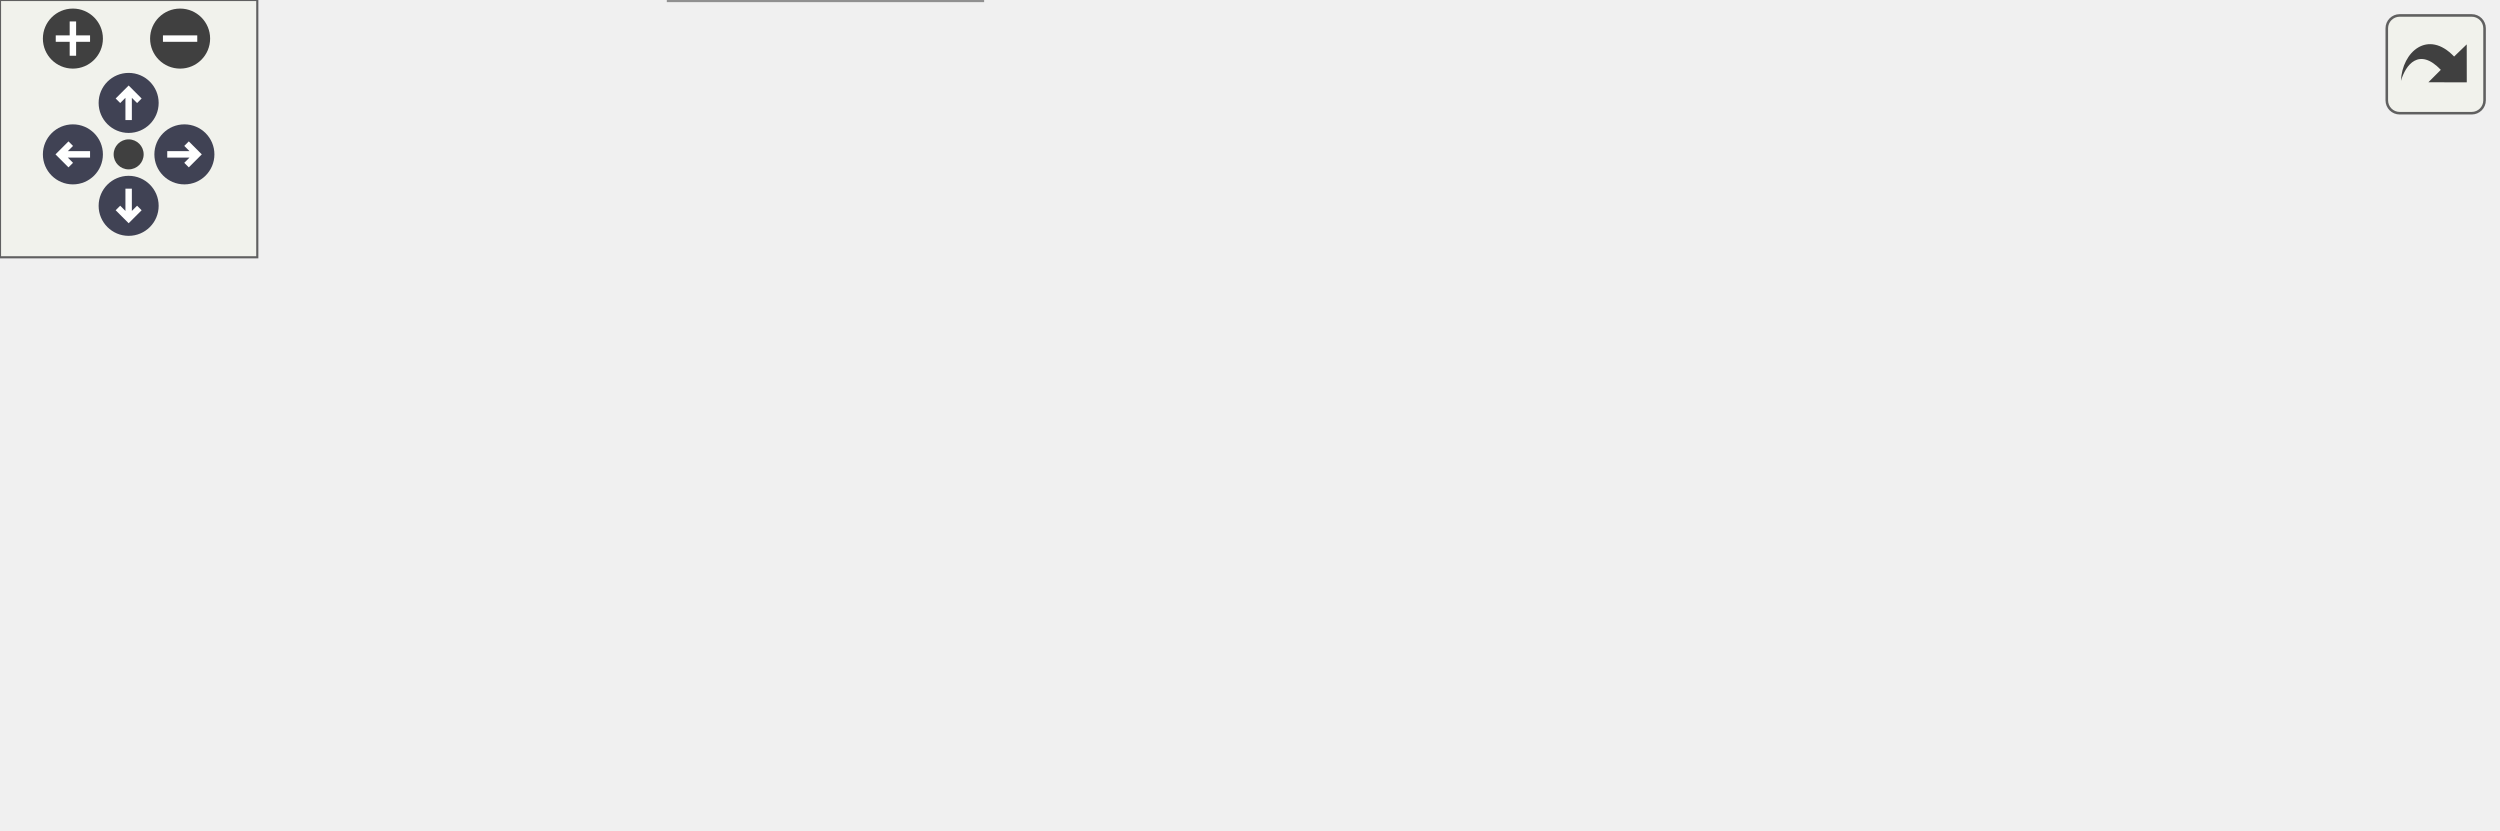
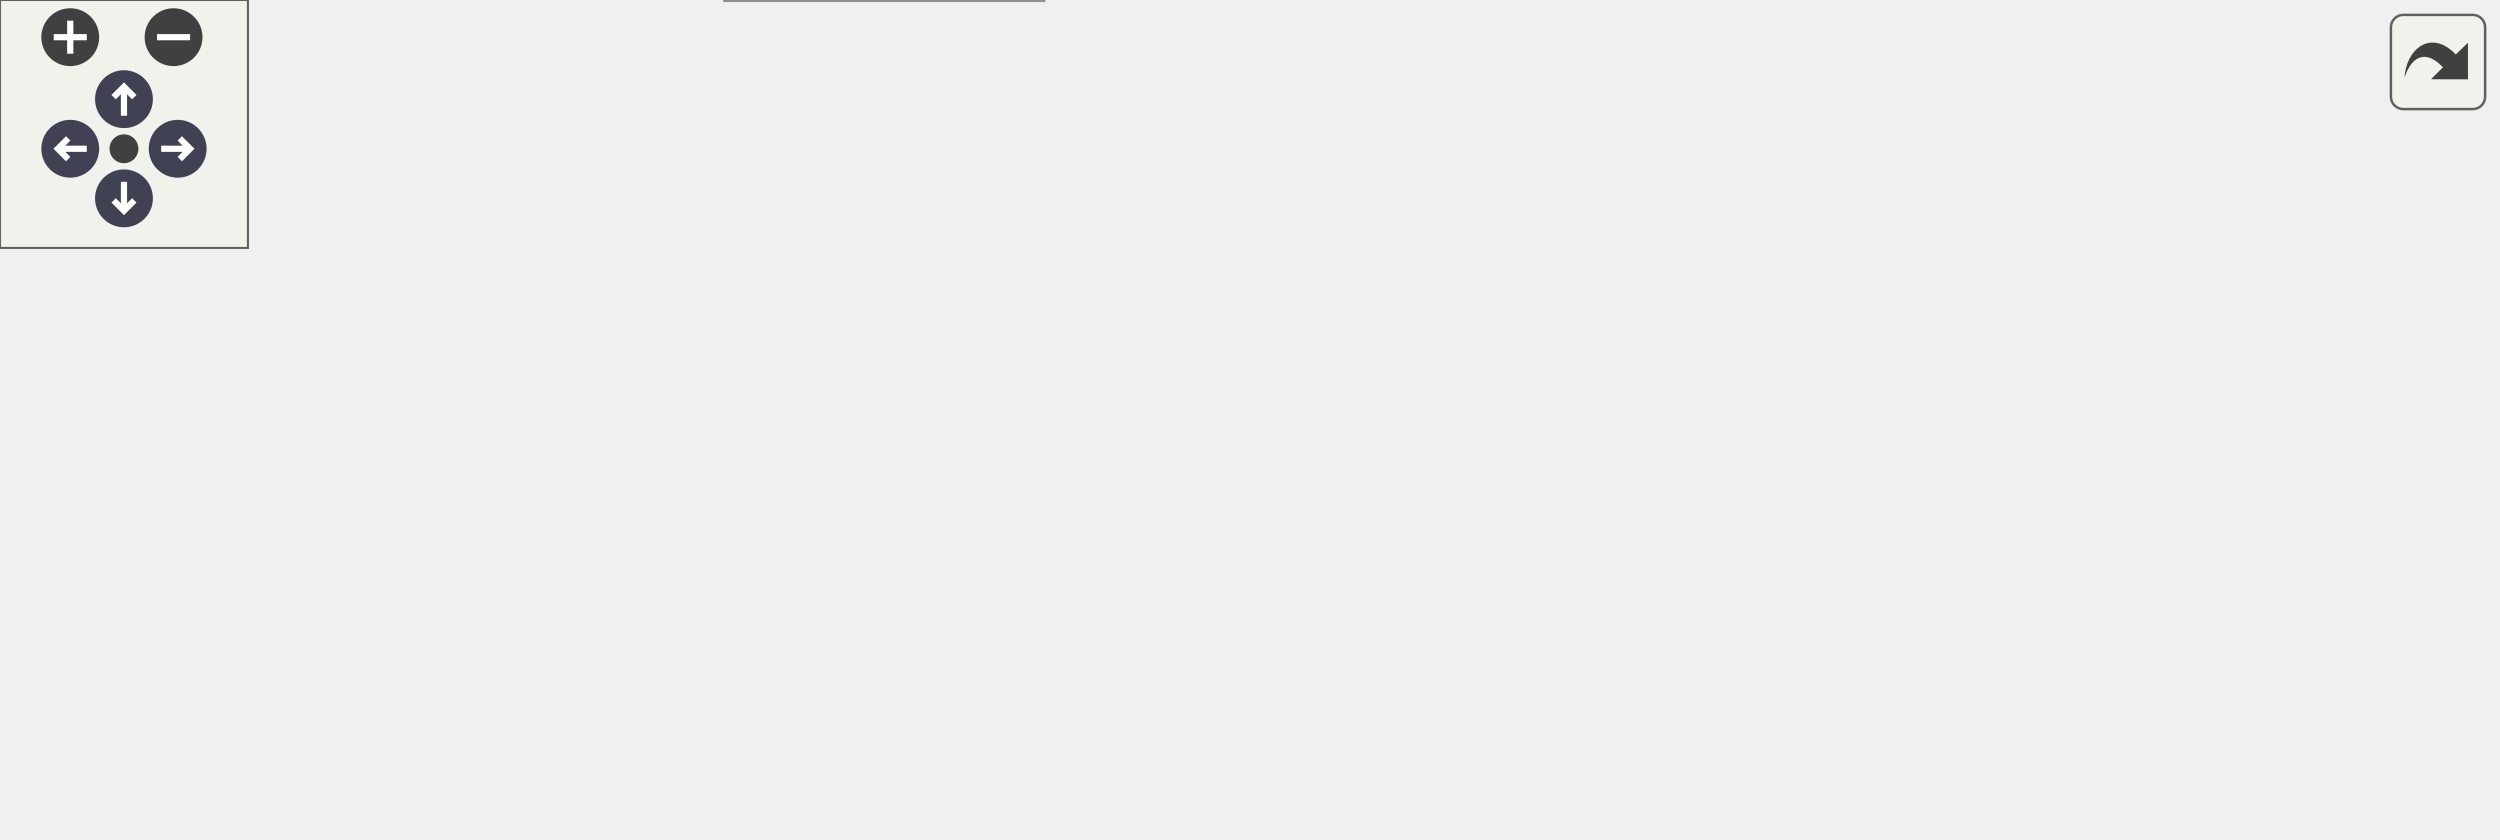
<svg xmlns="http://www.w3.org/2000/svg" xmlns:xlink="http://www.w3.org/1999/xlink" id="main" version="1.1" xml:space="preserve">
  <style type="text/css">
.node, .edge {opacity: 0.7;}
.node.selected, .edge.selected {opacity: 1;}
.edge:hover path { stroke: red; }
.edge:hover polygon { stroke: red; fill: red; }
</style>
  <defs>
    <circle id="rim" cx="0" cy="0" r="7" />
    <circle id="rim2" cx="0" cy="0" r="3.5" />
    <g id="zoomPlus">
      <use xlink:href="#rim" fill="#404040">
        <set attributeName="fill" to="#808080" begin="zoomplus.mouseover" end="zoomplus.mouseout" />
      </use>
      <path d="M-4,0h8M0,-4v8" fill="none" stroke="white" stroke-width="1.5" pointer-events="none" />
    </g>
    <g id="zoomMin">
      <use xlink:href="#rim" fill="#404040">
        <set attributeName="fill" to="#808080" begin="zoomminus.mouseover" end="zoomminus.mouseout" />
      </use>
      <path d="M-4,0h8" fill="none" stroke="white" stroke-width="1.5" pointer-events="none" />
    </g>
    <g id="arrowUp" transform="translate(30 24)">
      <use xlink:href="#rim" />
      <path pointer-events="none" fill="none" stroke="white" stroke-width="1.5" d="M0,-3.0v7 M-2.5,-0.5L0,-3.0L2.5,-0.5" />
    </g>
    <g id="arrowRight" transform="rotate(90) translate(36 -43)">
      <use xlink:href="#rim" />
      <path pointer-events="none" fill="none" stroke="white" stroke-width="1.5" d="M0,-3.0v7 M-2.5,-0.5L0,-3.0L2.5,-0.5" />
    </g>
    <g id="arrowDown" transform="rotate(180) translate(-30 -48)">
      <use xlink:href="#rim" />
      <path pointer-events="none" fill="none" stroke="white" stroke-width="1.5" d="M0,-3.0v7 M-2.5,-0.5L0,-3.0L2.5,-0.5" />
    </g>
    <g id="arrowLeft" transform="rotate(270) translate(-36 17)">
      <use xlink:href="#rim" />
      <path pointer-events="none" fill="none" stroke="white" stroke-width="1.5" d="M0,-3.0v7 M-2.5,-0.5L0,-3.0L2.5,-0.5" />
    </g>
    <g id="resetDef">
      <use xlink:href="#rim2" fill="#404040">
        <set attributeName="fill" to="#808080" begin="reset.mouseover" end="reset.mouseout" />
      </use>
    </g>
  </defs>
  <svg id="graph" class="graph">
    <g id="viewport">
      <g id="Node000001" class="node">
        <g id="a_Node000001">
          <a xlink:title="This subroutine verifies that the primitive variables associated with the given active patch are phys...">
-             <polygon fill="#999999" stroke="#666666" points="118,-87 0,-87 0,-46 118,-46 118,-87" />
-             <text text-anchor="start" x="8" y="-75" font-family="Helvetica,sans-Serif" font-size="10.00">m_check_patches::s</text>
-             <text text-anchor="start" x="8" y="-64" font-family="Helvetica,sans-Serif" font-size="10.00">_check_active_patch</text>
-             <text text-anchor="middle" x="59" y="-53" font-family="Helvetica,sans-Serif" font-size="10.00">_primitive_variables</text>
+             <polygon fill="#999999" stroke="#666666" points="118,-86 0,-86 0,-45 118,-45 118,-86" />
+             <text text-anchor="start" x="8" y="-74" font-family="Helvetica,sans-Serif" font-size="10.00">m_check_patches::s</text>
+             <text text-anchor="start" x="8" y="-63" font-family="Helvetica,sans-Serif" font-size="10.00">_check_active_patch</text>
+             <text text-anchor="middle" x="59" y="-52" font-family="Helvetica,sans-Serif" font-size="10.00">_primitive_variables</text>
          </a>
        </g>
      </g>
      <g id="Node000002" class="node">
        <g id="a_Node000002">
-           <a xlink:href="m__helper_8fpp_8f90.html#a990d763ae6b5208718f7f78006e5e323" target="_top" xlink:title="Checks if ALL elements of a real(kind(0d0)) array are of default value.">
-             <polygon fill="white" stroke="#666666" points="231,-133 154,-133 154,-114 231,-114 231,-133" />
-             <text text-anchor="middle" x="192.5" y="-121" font-family="Helvetica,sans-Serif" font-size="10.00">f_all_default</text>
+           <a xlink:href="namespacem__helper__basic.html#a2a51671bfbfddf6ecabbc9593be49e1d" target="_top" xlink:title="Checks if ALL elements of a real(kind(0d0)) array are of default value.">
+             <polygon fill="white" stroke="#666666" points="274,-142.5 154,-142.5 154,-112.5 274,-112.5 274,-142.5" />
+             <text text-anchor="start" x="162" y="-130.5" font-family="Helvetica,sans-Serif" font-size="10.00">m_helper_basic::f_all</text>
+             <text text-anchor="middle" x="214" y="-119.5" font-family="Helvetica,sans-Serif" font-size="10.00">_default</text>
          </a>
        </g>
      </g>
      <g id="edge1_Node000001_Node000002" class="edge">
        <g id="a_edge1_Node000001_Node000002">
          <a xlink:title=" ">
-             <path fill="none" stroke="#63b8ff" d="M107.47,-87.08C125.02,-94.68 144.45,-103.11 160.21,-109.94" />
-             <polygon fill="#63b8ff" stroke="#63b8ff" points="158.92,-113.19 169.49,-113.96 161.71,-106.77 158.92,-113.19" />
+             <path fill="none" stroke="#63b8ff" d="M110.95,-86.15C128.84,-93.4 148.85,-101.5 166.37,-108.6" />
+             <polygon fill="#63b8ff" stroke="#63b8ff" points="165.24,-111.92 175.82,-112.43 167.87,-105.44 165.24,-111.92" />
          </a>
        </g>
      </g>
      <g id="Node000003" class="node">
        <g id="a_Node000003">
-           <a xlink:href="m__helper_8fpp_8f90.html#ad7eb5f3e531ad8b37fa39d55e1076db5" target="_top" xlink:title="Checks if a real(kind(0d0)) variable is of default value.">
-             <polygon fill="white" stroke="#666666" points="341,-95 267,-95 267,-76 341,-76 341,-95" />
-             <text text-anchor="middle" x="304" y="-83" font-family="Helvetica,sans-Serif" font-size="10.00">f_is_default</text>
+           <a xlink:href="namespacem__helper__basic.html#af1ad5f2cff7ebf5c909a7fc212815ff2" target="_top" xlink:title="Checks if a real(kind(0d0)) variable is of default value.">
+             <polygon fill="white" stroke="#666666" points="426,-120.5 310,-120.5 310,-90.5 426,-90.5 426,-120.5" />
+             <text text-anchor="start" x="318" y="-108.5" font-family="Helvetica,sans-Serif" font-size="10.00">m_helper_basic::f_is</text>
+             <text text-anchor="middle" x="368" y="-97.5" font-family="Helvetica,sans-Serif" font-size="10.00">_default</text>
          </a>
        </g>
      </g>
-       <g id="edge5_Node000001_Node000003" class="edge">
-         <g id="a_edge5_Node000001_Node000003">
+       <g id="edge4_Node000001_Node000003" class="edge">
+         <g id="a_edge4_Node000001_Node000003">
          <a xlink:title=" ">
-             <path fill="none" stroke="#63b8ff" d="M118.2,-71.05C160.61,-74.37 217.29,-78.8 256.64,-81.88" />
-             <polygon fill="#63b8ff" stroke="#63b8ff" points="256.51,-85.38 266.76,-82.67 257.06,-78.4 256.51,-85.38" />
+             <path fill="none" stroke="#63b8ff" d="M118.11,-73.07C169.79,-79.81 245.39,-89.65 299.69,-96.73" />
+             <polygon fill="#63b8ff" stroke="#63b8ff" points="299.54,-100.24 309.91,-98.06 300.45,-93.3 299.54,-100.24" />
          </a>
        </g>
      </g>
      <g id="Node000005" class="node">
        <g id="a_Node000005">
-           <a xlink:href="m__mpi__common_8fpp_8f90.html#ad9e1329e498b65ad4256658675d6f797" target="_top" xlink:title="The subroutine terminates the MPI execution environment.">
-             <polygon fill="white" stroke="#666666" points="582,-76 505,-76 505,-57 582,-57 582,-76" />
-             <text text-anchor="middle" x="543.5" y="-64" font-family="Helvetica,sans-Serif" font-size="10.00">s_mpi_abort</text>
+           <a xlink:href="m__helper_8fpp_8f90.html#a8a0505b2bd4f3d8cb2bf3ce16cfe01e3" target="_top" xlink:title=" ">
+             <polygon fill="white" stroke="#666666" points="250.5,-56 177.5,-56 177.5,-37 250.5,-37 250.5,-56" />
+             <text text-anchor="middle" x="214" y="-44" font-family="Helvetica,sans-Serif" font-size="10.00">s_int_to_str</text>
          </a>
        </g>
      </g>
-       <g id="edge7_Node000001_Node000005" class="edge">
-         <g id="a_edge7_Node000001_Node000005">
+       <g id="edge5_Node000001_Node000005" class="edge">
+         <g id="a_edge5_Node000001_Node000005">
          <a xlink:title=" ">
-             <path fill="none" stroke="#63b8ff" d="M118.2,-66.5C214.64,-66.5 405.75,-66.5 494.78,-66.5" />
-             <polygon fill="#63b8ff" stroke="#63b8ff" points="494.87,-70 504.87,-66.5 494.87,-63 494.87,-70" />
+             <path fill="none" stroke="#63b8ff" d="M118.28,-58.26C134.47,-56.25 151.82,-54.1 167.19,-52.19" />
+             <polygon fill="#63b8ff" stroke="#63b8ff" points="167.98,-55.62 177.48,-50.91 167.12,-48.67 167.98,-55.62" />
          </a>
        </g>
      </g>
      <g id="Node000006" class="node">
        <g id="a_Node000006">
-           <a xlink:href="m__helper_8fpp_8f90.html#a8a0505b2bd4f3d8cb2bf3ce16cfe01e3" target="_top" xlink:title=" ">
-             <polygon fill="white" stroke="#666666" points="229,-19 156,-19 156,0 229,0 229,-19" />
-             <text text-anchor="middle" x="192.5" y="-7" font-family="Helvetica,sans-Serif" font-size="10.00">s_int_to_str</text>
+           <a xlink:href="m__mpi__common_8fpp_8f90.html#ad9e1329e498b65ad4256658675d6f797" target="_top" xlink:title="The subroutine terminates the MPI execution environment.">
+             <polygon fill="white" stroke="#666666" points="252.5,-19 175.5,-19 175.5,0 252.5,0 252.5,-19" />
+             <text text-anchor="middle" x="214" y="-7" font-family="Helvetica,sans-Serif" font-size="10.00">s_mpi_abort</text>
          </a>
        </g>
      </g>
      <g id="edge6_Node000001_Node000006" class="edge">
        <g id="a_edge6_Node000001_Node000006">
          <a xlink:title=" ">
-             <path fill="none" stroke="#63b8ff" d="M107.47,-45.92C125.02,-38.32 144.45,-29.89 160.21,-23.06" />
-             <polygon fill="#63b8ff" stroke="#63b8ff" points="161.71,-26.23 169.49,-19.04 158.92,-19.81 161.71,-26.23" />
+             <path fill="none" stroke="#63b8ff" d="M110.51,-44.94C124.53,-39.42 139.8,-33.58 154,-28.5 159.92,-26.38 166.21,-24.25 172.39,-22.2" />
+             <polygon fill="#63b8ff" stroke="#63b8ff" points="173.52,-25.52 181.95,-19.09 171.36,-18.86 173.52,-25.52" />
          </a>
        </g>
      </g>
      <g id="edge2_Node000002_Node000003" class="edge">
        <g id="a_edge2_Node000002_Node000003">
          <a xlink:title=" ">
-             <path fill="none" stroke="#63b8ff" d="M221.13,-113.91C234.62,-109.23 251.04,-103.53 265.63,-98.47" />
-             <polygon fill="#63b8ff" stroke="#63b8ff" points="267.08,-101.67 275.38,-95.09 264.78,-95.06 267.08,-101.67" />
+             <path fill="none" stroke="#63b8ff" d="M274.2,-118.93C282.59,-117.72 291.27,-116.46 299.79,-115.23" />
+             <polygon fill="#63b8ff" stroke="#63b8ff" points="300.31,-118.69 309.7,-113.79 299.31,-111.76 300.31,-118.69" />
          </a>
        </g>
      </g>
      <g id="Node000004" class="node">
        <g id="a_Node000004">
-           <a xlink:href="m__helper_8fpp_8f90.html#a7bdf2eff292c20e9c330089da2e53a97" target="_top" xlink:title="This procedure checks if two floating point numbers of kind(0d0) are within tolerance.">
-             <polygon fill="white" stroke="#666666" points="469,-95 377,-95 377,-76 469,-76 469,-95" />
-             <text text-anchor="middle" x="423" y="-83" font-family="Helvetica,sans-Serif" font-size="10.00">f_approx_equal</text>
+           <a xlink:href="namespacem__helper__basic.html#a4d4fbabb3807eb662390dd48ef95330d" target="_top" xlink:title="This procedure checks if two floating point numbers of kind(0d0) are within tolerance.">
+             <polygon fill="white" stroke="#666666" points="604,-120.5 462,-120.5 462,-90.5 604,-90.5 604,-120.5" />
+             <text text-anchor="start" x="470" y="-108.5" font-family="Helvetica,sans-Serif" font-size="10.00">m_helper_basic::f_approx</text>
+             <text text-anchor="middle" x="533" y="-97.5" font-family="Helvetica,sans-Serif" font-size="10.00">_equal</text>
          </a>
        </g>
      </g>
      <g id="edge3_Node000003_Node000004" class="edge">
        <g id="a_edge3_Node000003_Node000004">
          <a xlink:title=" ">
-             <path fill="none" stroke="#63b8ff" d="M341.06,-85.5C349.17,-85.5 357.95,-85.5 366.64,-85.5" />
-             <polygon fill="#63b8ff" stroke="#63b8ff" points="366.76,-89 376.76,-85.5 366.76,-82 366.76,-89" />
-           </a>
-         </g>
-       </g>
-       <g id="edge4_Node000004_Node000005" class="edge">
-         <g id="a_edge4_Node000004_Node000005">
-           <a xlink:title=" ">
-             <path fill="none" stroke="#63b8ff" d="M469.14,-78.26C477.51,-76.92 486.28,-75.51 494.72,-74.16" />
-             <polygon fill="#63b8ff" stroke="#63b8ff" points="495.5,-77.58 504.82,-72.54 494.39,-70.67 495.5,-77.58" />
+             <path fill="none" stroke="#63b8ff" d="M426.01,-105.5C434.32,-105.5 443.01,-105.5 451.68,-105.5" />
+             <polygon fill="#63b8ff" stroke="#63b8ff" points="451.83,-109 461.83,-105.5 451.83,-102 451.83,-109" />
          </a>
        </g>
      </g>
    </g>
  </svg>
  <g id="navigator" transform="translate(0 0)" fill="#404254">
    <rect fill="#f2f5e9" fill-opacity="0.5" stroke="#606060" stroke-width=".5" x="0" y="0" width="60" height="60" />
    <use id="zoomplus" xlink:href="#zoomPlus" x="17" y="9" />
    <use id="zoomminus" xlink:href="#zoomMin" x="42" y="9" />
    <use id="reset" xlink:href="#resetDef" x="30" y="36" />
    <use id="arrowup" xlink:href="#arrowUp" x="0" y="0" />
    <use id="arrowright" xlink:href="#arrowRight" x="0" y="0" />
    <use id="arrowdown" xlink:href="#arrowDown" x="0" y="0" />
    <use id="arrowleft" xlink:href="#arrowLeft" x="0" y="0" />
  </g>
  <svg viewBox="0 0 15 15" width="100%" height="30px" preserveAspectRatio="xMaxYMin meet">
    <g id="arrow_out" transform="scale(0.3 0.3)">
      <a xlink:href="namespacem__check__patches_a7286a74b75fa2f5e046638056a85665e_cgraph_org.svg" target="_base">
        <rect id="button" ry="5" rx="5" y="6" x="6" height="38" width="38" fill="#f2f5e9" fill-opacity="0.5" stroke="#606060" stroke-width="1.0" />
        <path id="arrow" d="M 11.5,31.437 C 11.94,20.098 22.043,11.323 32.159,21.979 L 37.069,17.246 C 37.069,17.246 37.088,32 37.088,32 L 22.16,31.978 C 22.16,31.978 26.998,27.14 26.998,27.14 C 18.529,18.264 13.292,25.23 11.5,31.437 z" style="fill:#404040;" />
      </a>
    </g>
  </svg>
  <style type="text/css">

[data-mouse-over-selected='false'] { opacity: 0.7; }
[data-mouse-over-selected='true']  { opacity: 1.0; }

</style>
</svg>
